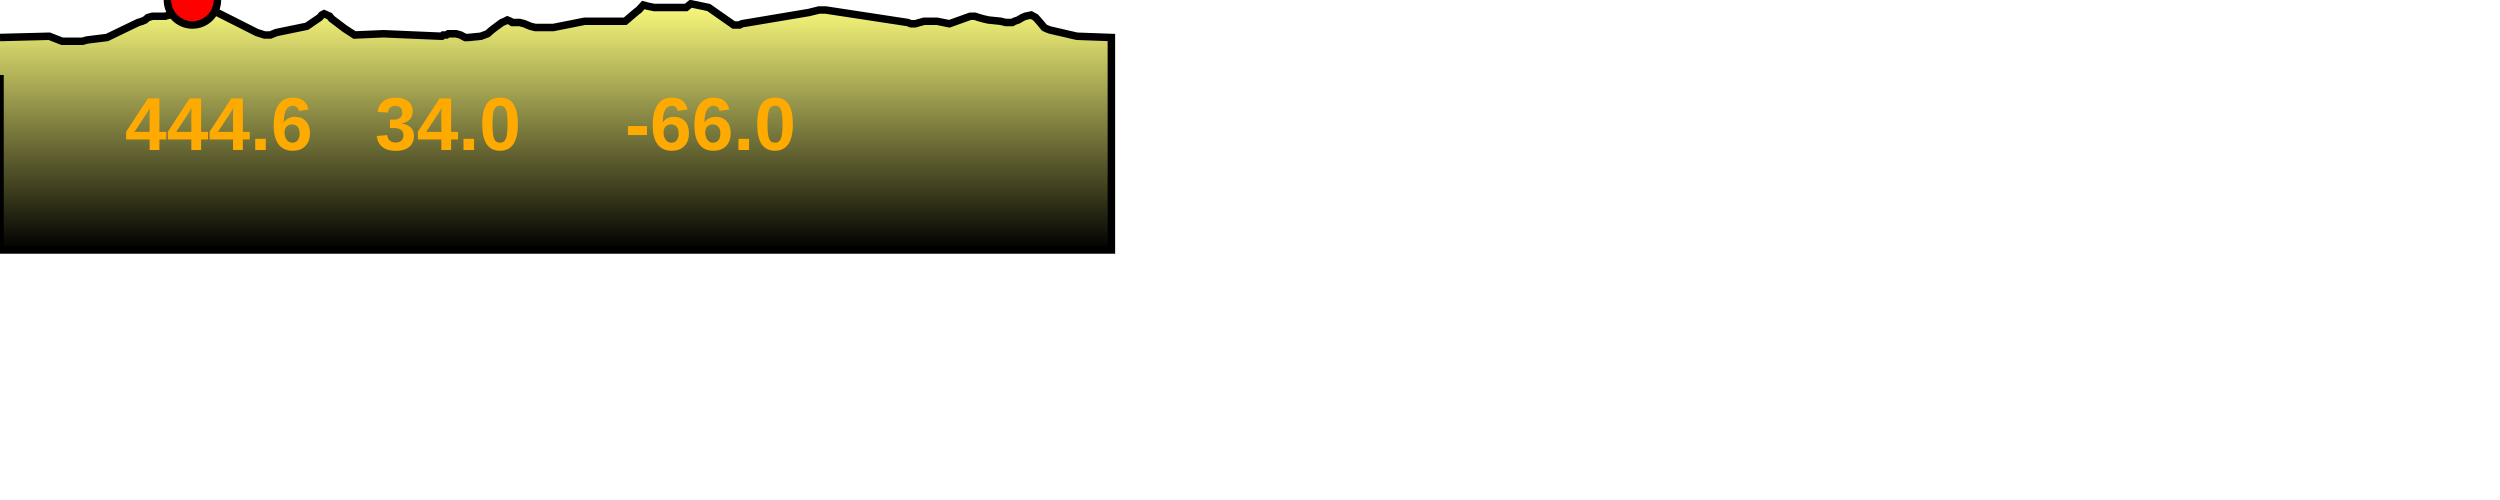
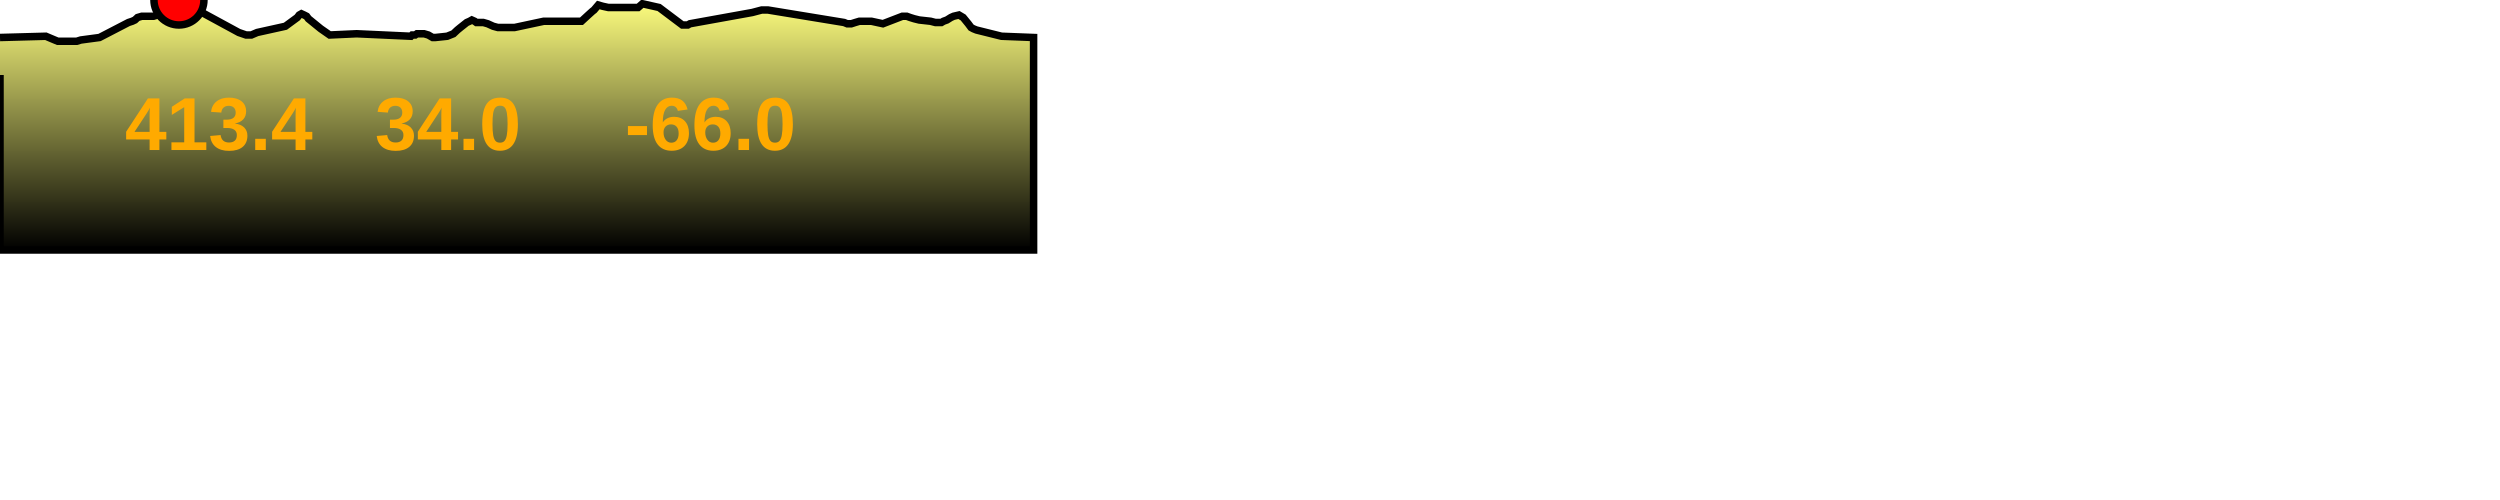
<svg xmlns="http://www.w3.org/2000/svg" baseProfile="full" height="200px" version="1.1" width="1000px">
  <defs>
    <linearGradient id="my-gradient" x1="0" x2="0" y1="0" y2="1">
      <stop offset="0.0" stop-color="#ffff7f" stop-opacity="1" />
      <stop offset="0.2" stop-color="#cccc66" stop-opacity="1" />
      <stop offset="1.0" stop-color="#000000" stop-opacity="1" />
    </linearGradient>
  </defs>
-   <path d="M 0 15.0 L 19.717 14.5 L 22.259 15.5 L 23.534 16.0 L 24.824 16.5 L 30.61 16.5 L 31.584 16.5 L 32.25 16.5 L 33.016 16.5 L 34.758 16.0 L 42.8 15.0 L 55.25 9.0 L 56.873 8.5 L 58.03 8.0 L 59.184 7.0 L 61.004 6.5 L 62.687 6.5 L 63.688 6.5 L 64.298 6.5 L 66.033 6.5 L 67.823 6.0 L 76.968 0.0 L 102.714 13.0 L 105.846 14.0 L 108.105 14.0 L 110.605 13.0 L 122.743 10.5 L 127.871 7.0 L 128.703 6.0 L 129.645 5.5 L 130.824 6.0 L 131.87 6.5 L 132.669 7.5 L 137.953 11.5 L 141.812 14.0 L 153.399 13.5 L 176.735 14.5 L 177.277 14.0 L 177.811 14.0 L 178.577 14.0 L 179.336 13.5 L 180.246 13.5 L 180.699 13.5 L 182.394 13.5 L 184.217 14.0 L 186.078 15.0 L 187.259 15.0 L 192.331 14.5 L 195.013 13.5 L 196.725 12.0 L 198.037 11.0 L 200.759 9.0 L 201.984 8.5 L 202.939 8.0 L 204.147 8.5 L 204.882 9.0 L 205.938 9.0 L 207.883 9.0 L 209.758 9.5 L 212.128 10.5 L 214.126 11.0 L 215.36 11.0 L 216.94 11.0 L 218.311 11.0 L 221.314 11.0 L 233.881 8.5 L 250.099 8.5 L 253.017 6.0 L 254.801 4.5 L 255.497 4.0 L 257.333 2.0 L 259.201 2.5 L 261.65 3.0 L 273.632 3.0 L 274.464 3.0 L 275.092 2.5 L 276.313 1.5 L 283.478 3.0 L 292.049 9.0 L 293.483 10.0 L 294.303 10.0 L 295.825 10.0 L 296.752 9.5 L 323.554 5.0 L 327.612 4.0 L 330.287 4.0 L 363.064 9.0 L 364.359 9.5 L 366.179 9.5 L 367.844 9.0 L 369.657 8.5 L 371.183 8.5 L 374.781 8.5 L 379.751 9.5 L 388.127 6.5 L 389.975 6.5 L 391.459 7.0 L 393.182 7.5 L 395.362 8.0 L 400.236 8.5 L 402.318 9.0 L 403.938 9.0 L 404.902 9.0 L 405.802 8.5 L 407.269 8.0 L 408.125 7.5 L 408.977 7.0 L 410.155 6.5 L 412.463 6.0 L 414.268 7.0 L 416.458 9.5 L 417.665 11.0 L 418.647 11.5 L 419.969 12.0 L 430.765 14.5 L 444.555 15.0 L 444.555 100 L 0.0 100 L 0.0 30.0" fill="url(#my-gradient)" stroke="black" stroke-width="3" />
-   <circle cx="76.968" cy="0" fill="red" r="10" stroke="black" stroke-width="3" />
-   <text fill="#ffaa00" font-family="Arial" font-size="30px" font-weight="bold" stroke="none" x="50" y="60">444.6</text>
+   <path d="M 0 15.0 L 18.337 14.5 L 20.701 15.5 L 21.887 16.0 L 23.086 16.5 L 28.467 16.5 L 29.373 16.5 L 29.993 16.5 L 30.705 16.5 L 32.325 16.0 L 39.804 15.0 L 51.383 9.0 L 52.892 8.5 L 53.968 8.0 L 55.041 7.0 L 56.734 6.5 L 58.298 6.5 L 59.23 6.5 L 59.797 6.5 L 61.41 6.5 L 63.075 6.0 L 71.58 0.0 L 95.524 13.0 L 98.437 14.0 L 100.537 14.0 L 102.862 13.0 L 114.151 10.5 L 118.92 7.0 L 119.694 6.0 L 120.57 5.5 L 121.666 6.0 L 122.639 6.5 L 123.382 7.5 L 128.296 11.5 L 131.886 14.0 L 142.661 13.5 L 164.364 14.5 L 164.867 14.0 L 165.364 14.0 L 166.076 14.0 L 166.783 13.5 L 167.629 13.5 L 168.05 13.5 L 169.626 13.5 L 171.322 14.0 L 173.053 15.0 L 174.151 15.0 L 178.868 14.5 L 181.363 13.5 L 182.954 12.0 L 184.175 11.0 L 186.705 9.0 L 187.845 8.5 L 188.733 8.0 L 189.856 8.5 L 190.54 9.0 L 191.523 9.0 L 193.331 9.0 L 195.075 9.5 L 197.279 10.5 L 199.137 11.0 L 200.285 11.0 L 201.754 11.0 L 203.029 11.0 L 205.822 11.0 L 217.509 8.5 L 232.592 8.5 L 235.306 6.0 L 236.965 4.5 L 237.612 4.0 L 239.319 2.0 L 241.056 2.5 L 243.335 3.0 L 254.478 3.0 L 255.251 3.0 L 255.835 2.5 L 256.971 1.5 L 263.634 3.0 L 271.606 9.0 L 272.939 10.0 L 273.701 10.0 L 275.117 10.0 L 275.98 9.5 L 300.905 5.0 L 304.679 4.0 L 307.167 4.0 L 337.65 9.0 L 338.854 9.5 L 340.547 9.5 L 342.095 9.0 L 343.781 8.5 L 345.2 8.5 L 348.547 8.5 L 353.168 9.5 L 360.958 6.5 L 362.677 6.5 L 364.057 7.0 L 365.659 7.5 L 367.687 8.0 L 372.219 8.5 L 374.156 9.0 L 375.662 9.0 L 376.559 9.0 L 377.396 8.5 L 378.76 8.0 L 379.557 7.5 L 380.349 7.0 L 381.445 6.5 L 383.591 6.0 L 385.269 7.0 L 387.306 9.5 L 388.429 11.0 L 389.342 11.5 L 390.571 12.0 L 400.612 14.5 L 413.437 15.0 L 413.437 100 L 0.0 100 L 0.0 30.0" fill="url(#my-gradient)" stroke="black" stroke-width="3" />
+   <circle cx="71.58" cy="0" fill="red" r="10" stroke="black" stroke-width="3" />
+   <text fill="#ffaa00" font-family="Arial" font-size="30px" font-weight="bold" stroke="none" x="50" y="60">413.4</text>
  <text fill="#ffaa00" font-family="Arial" font-size="30px" font-weight="bold" stroke="none" x="150" y="60">34.0</text>
  <text fill="#ffaa00" font-family="Arial" font-size="30px" font-weight="bold" stroke="none" x="250" y="60">-66.0</text>
</svg>
